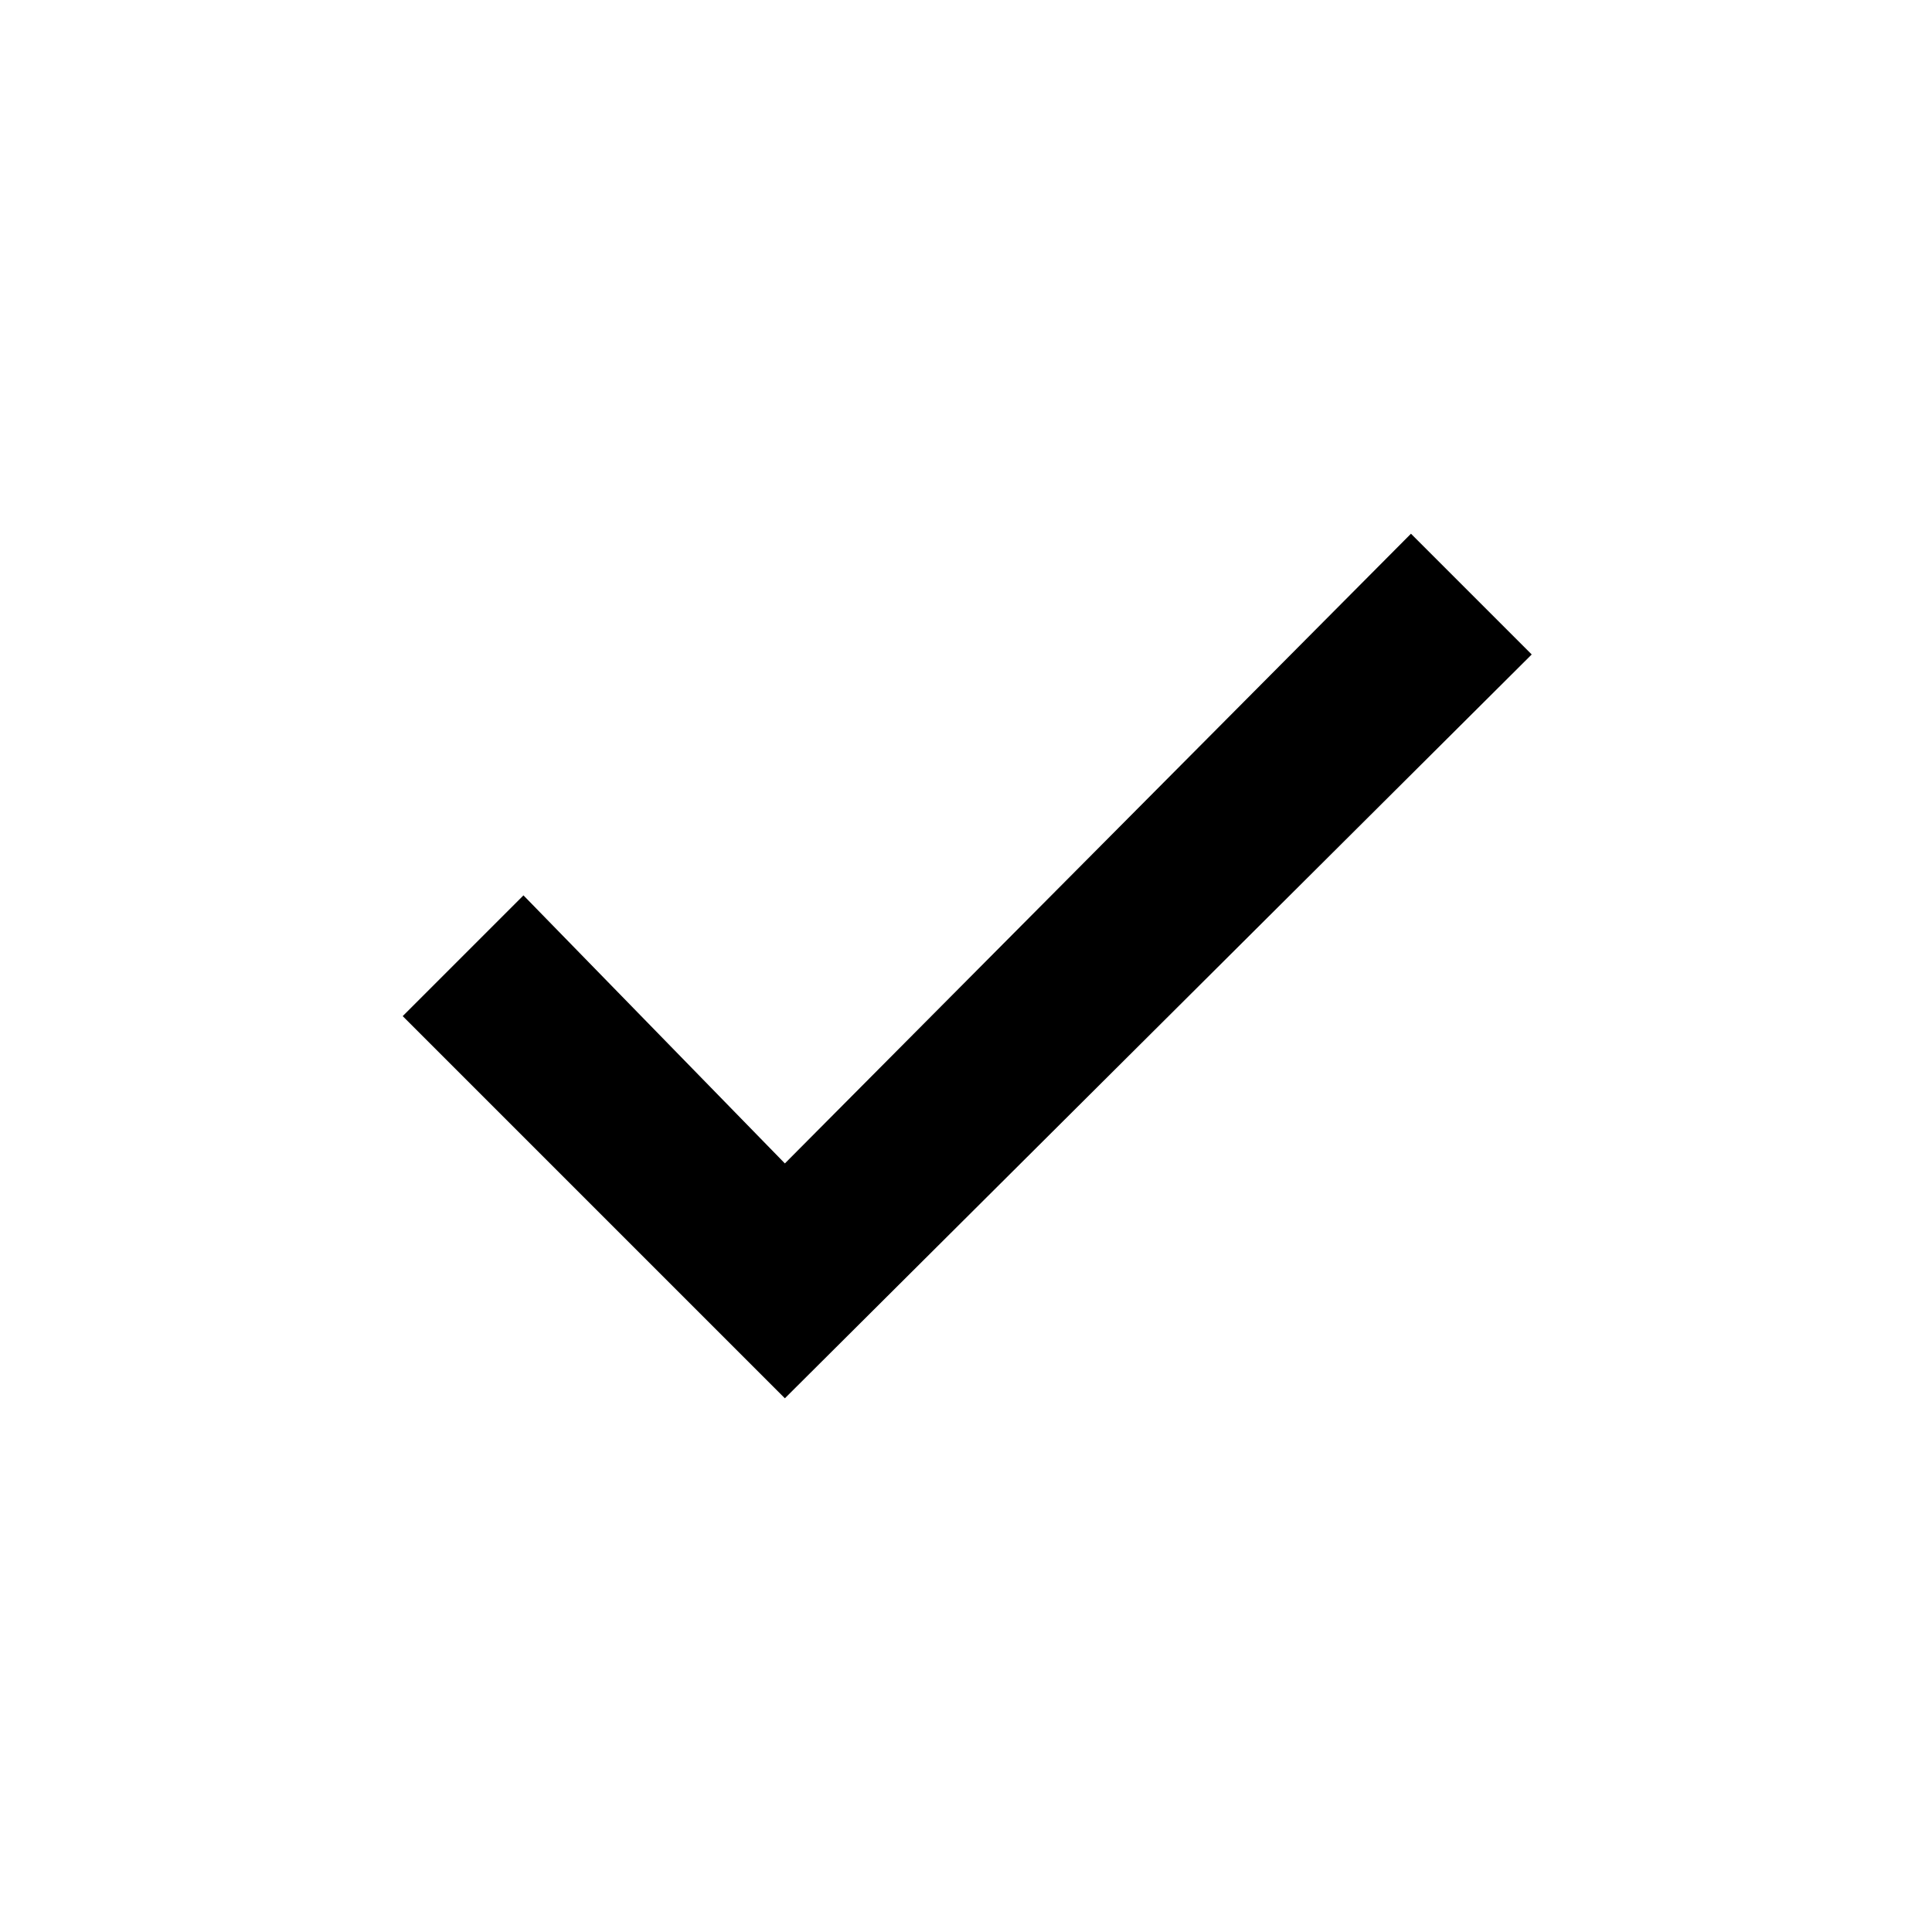
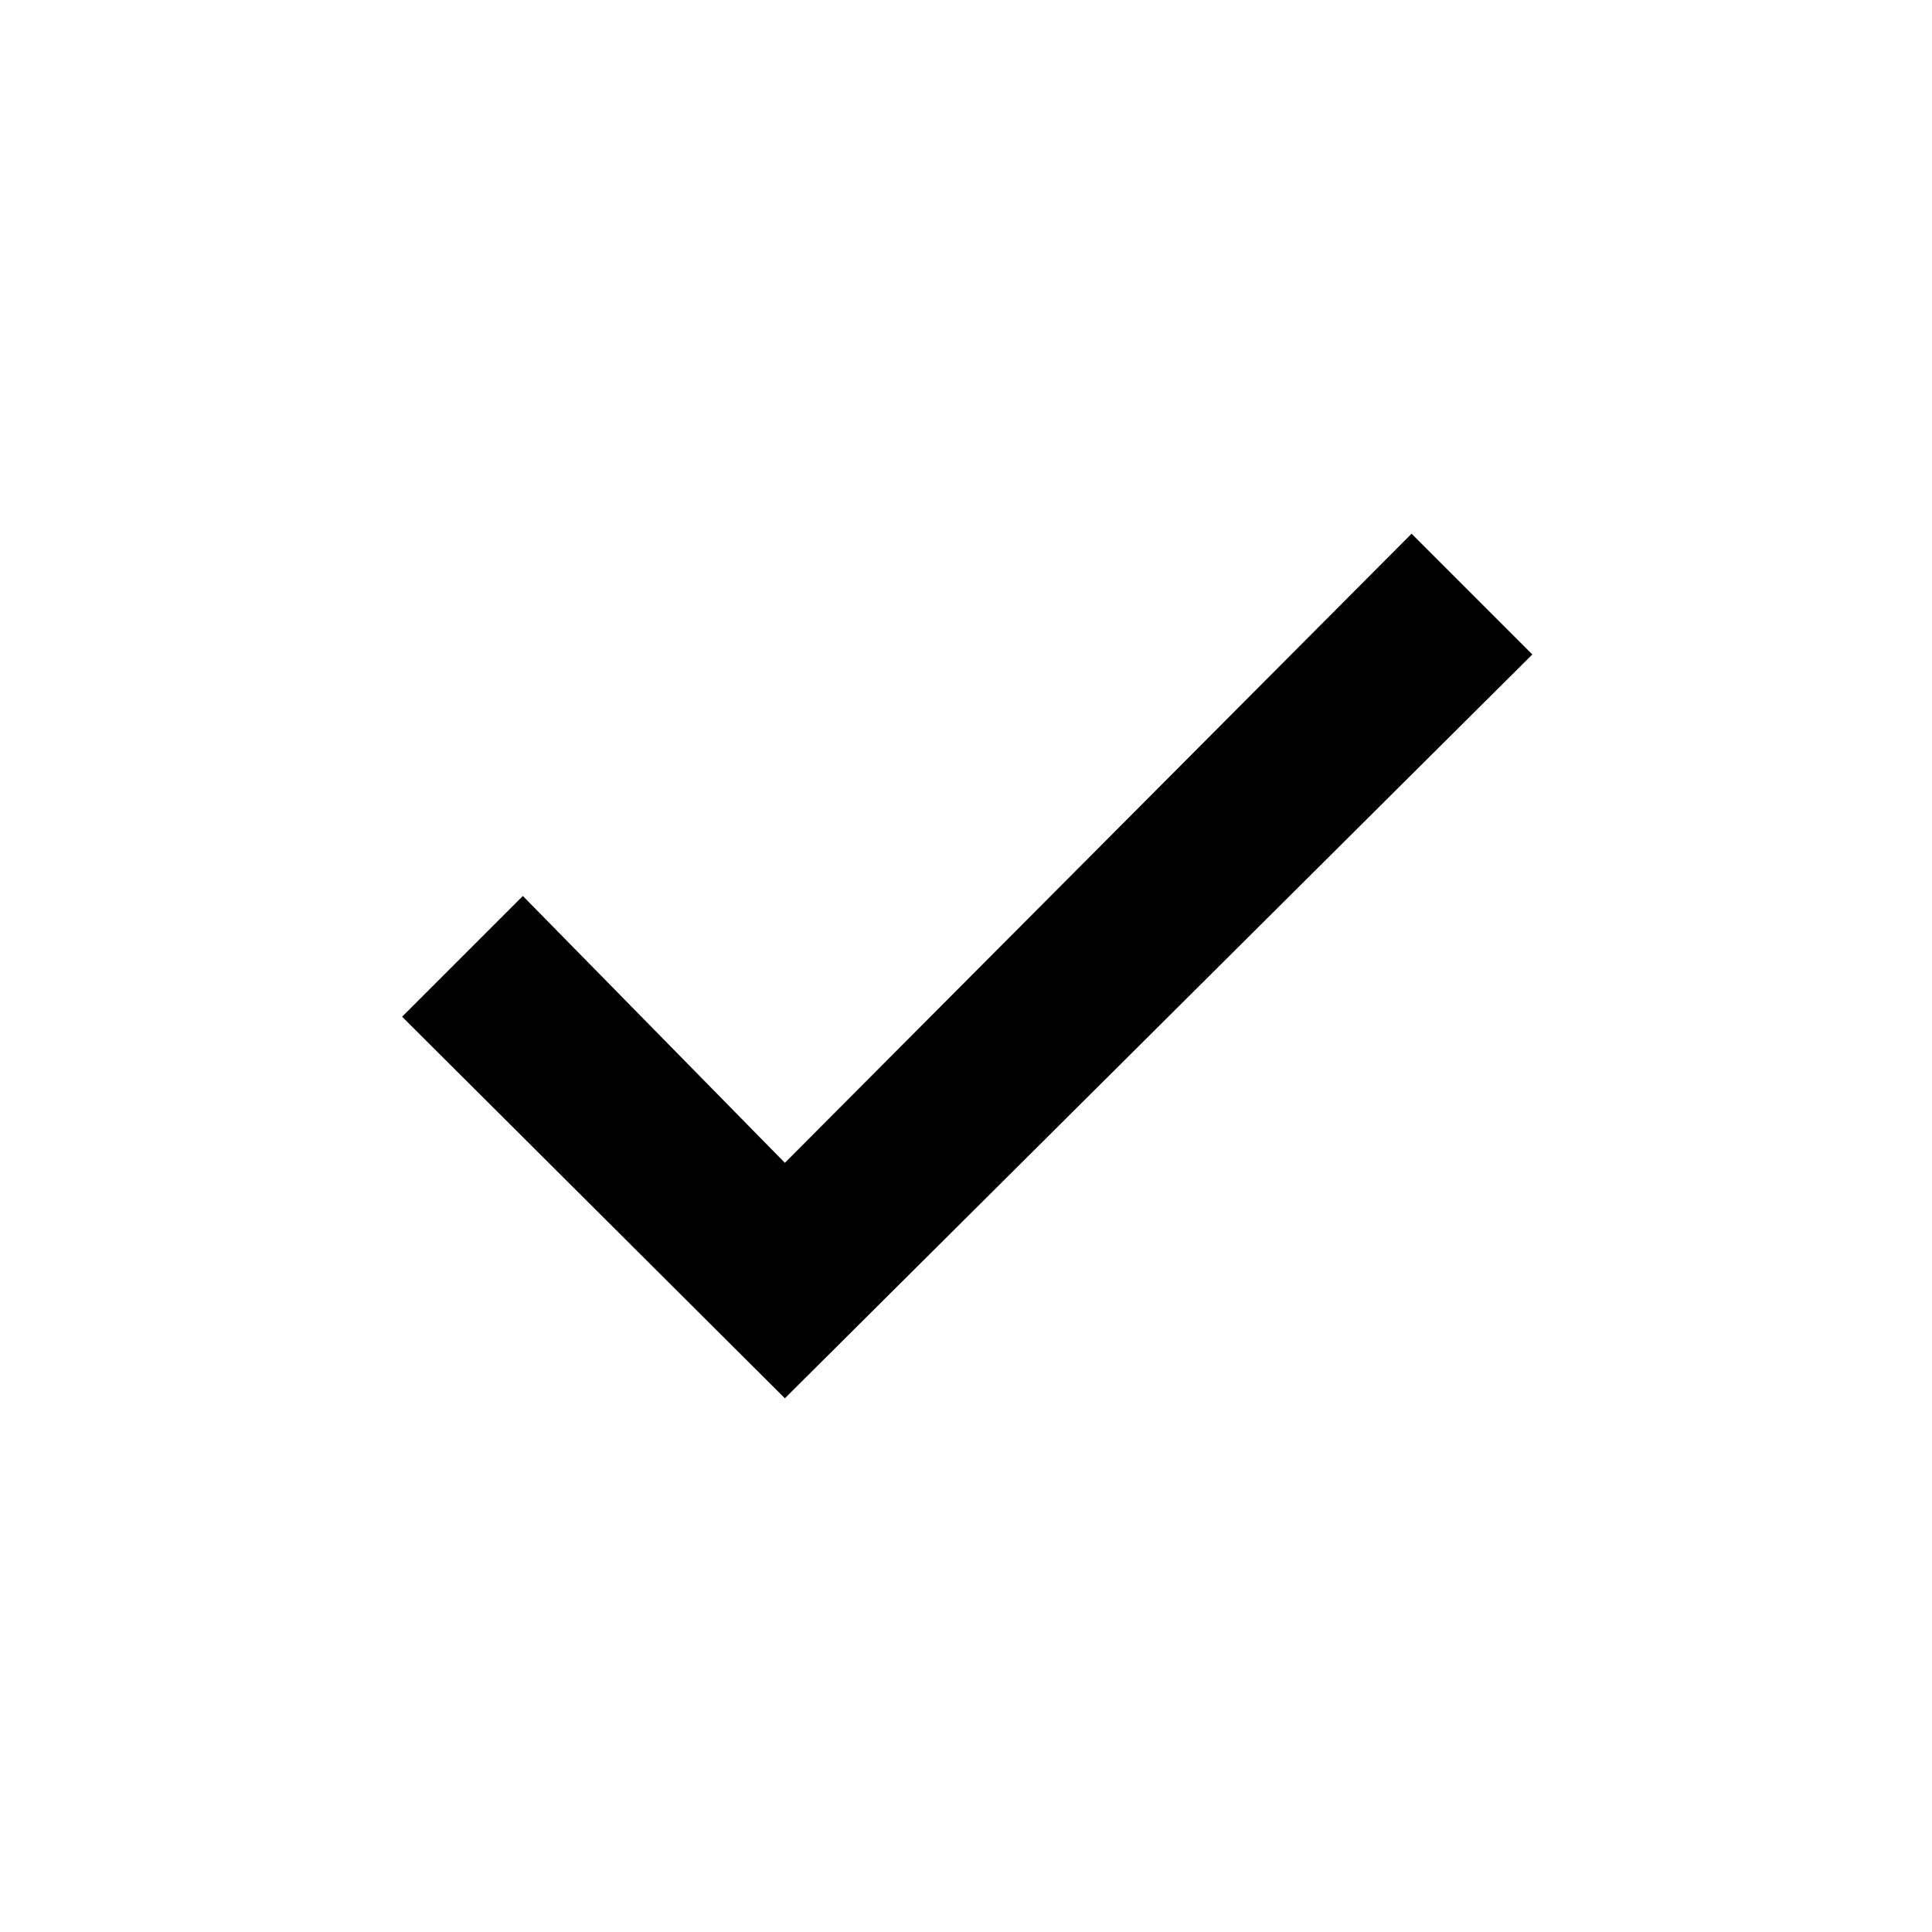
- <svg xmlns="http://www.w3.org/2000/svg" viewBox="0 0 32 32">
-   <path d="M13,19.27,23.37,8.84l2,2L13,23.16,6.67,16.83l2-2Z" />
+ <svg xmlns="http://www.w3.org/2000/svg" viewBox="0 0 16 16">
+   <path d="M6.5,9.63l5.19-5.21,1,1L6.5,11.58,3.33,8.42l1-1Z" />
</svg>
